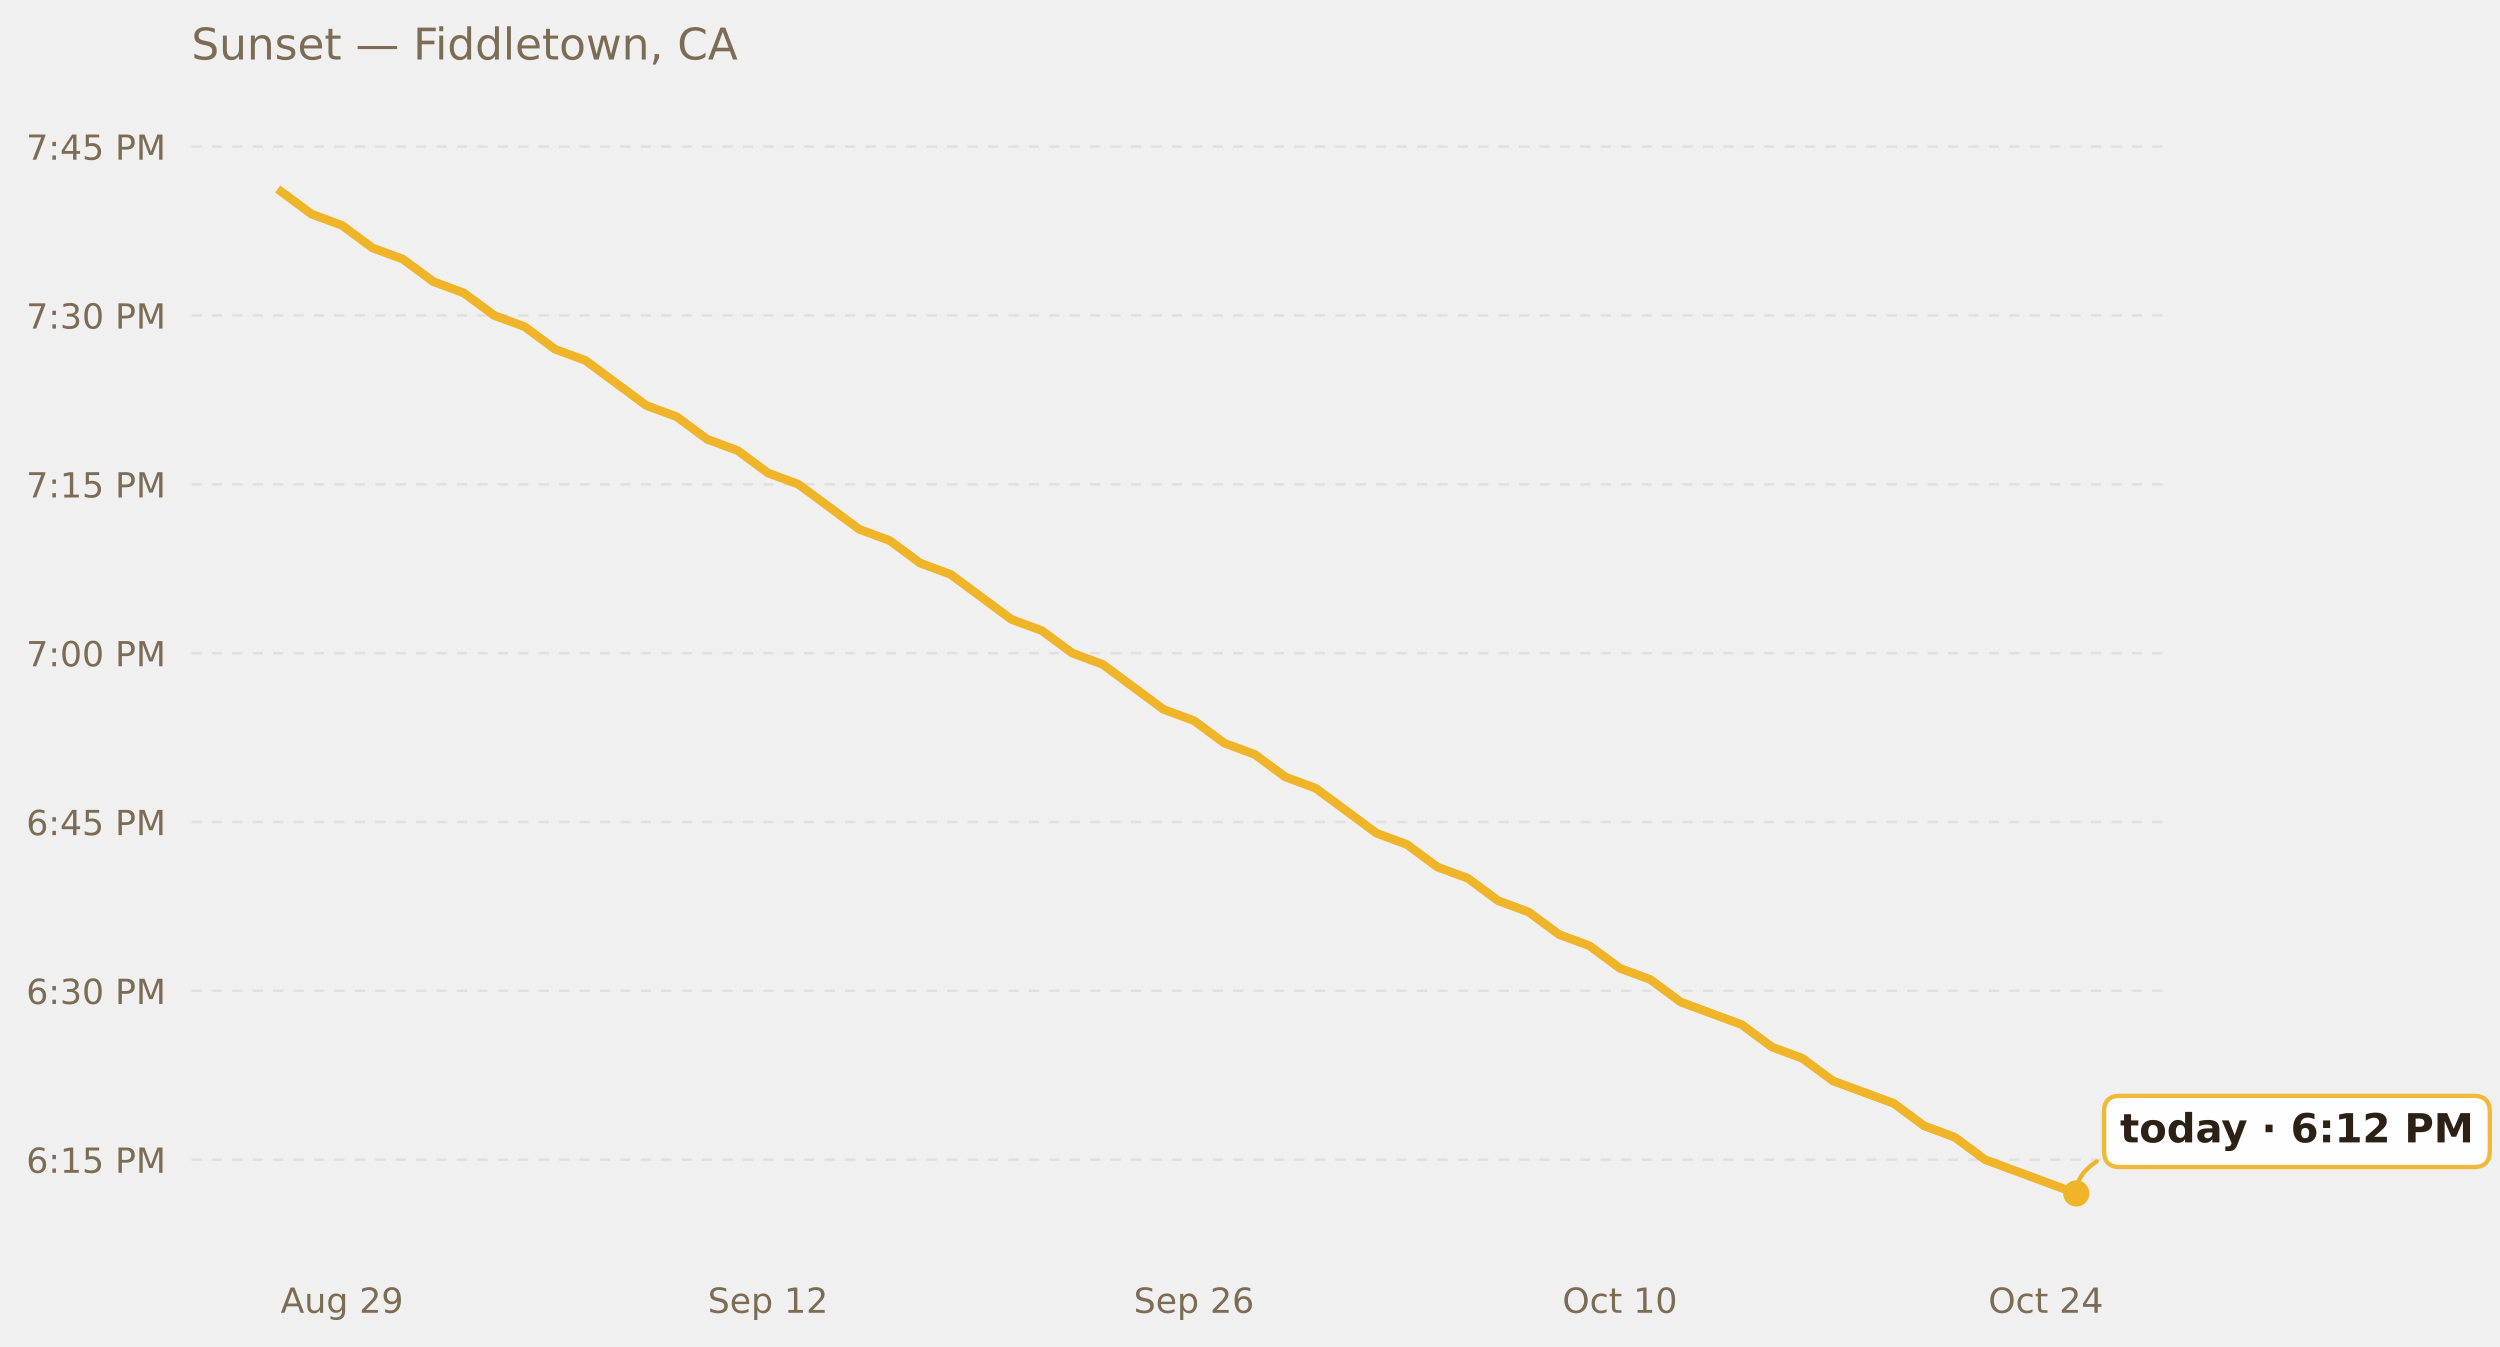
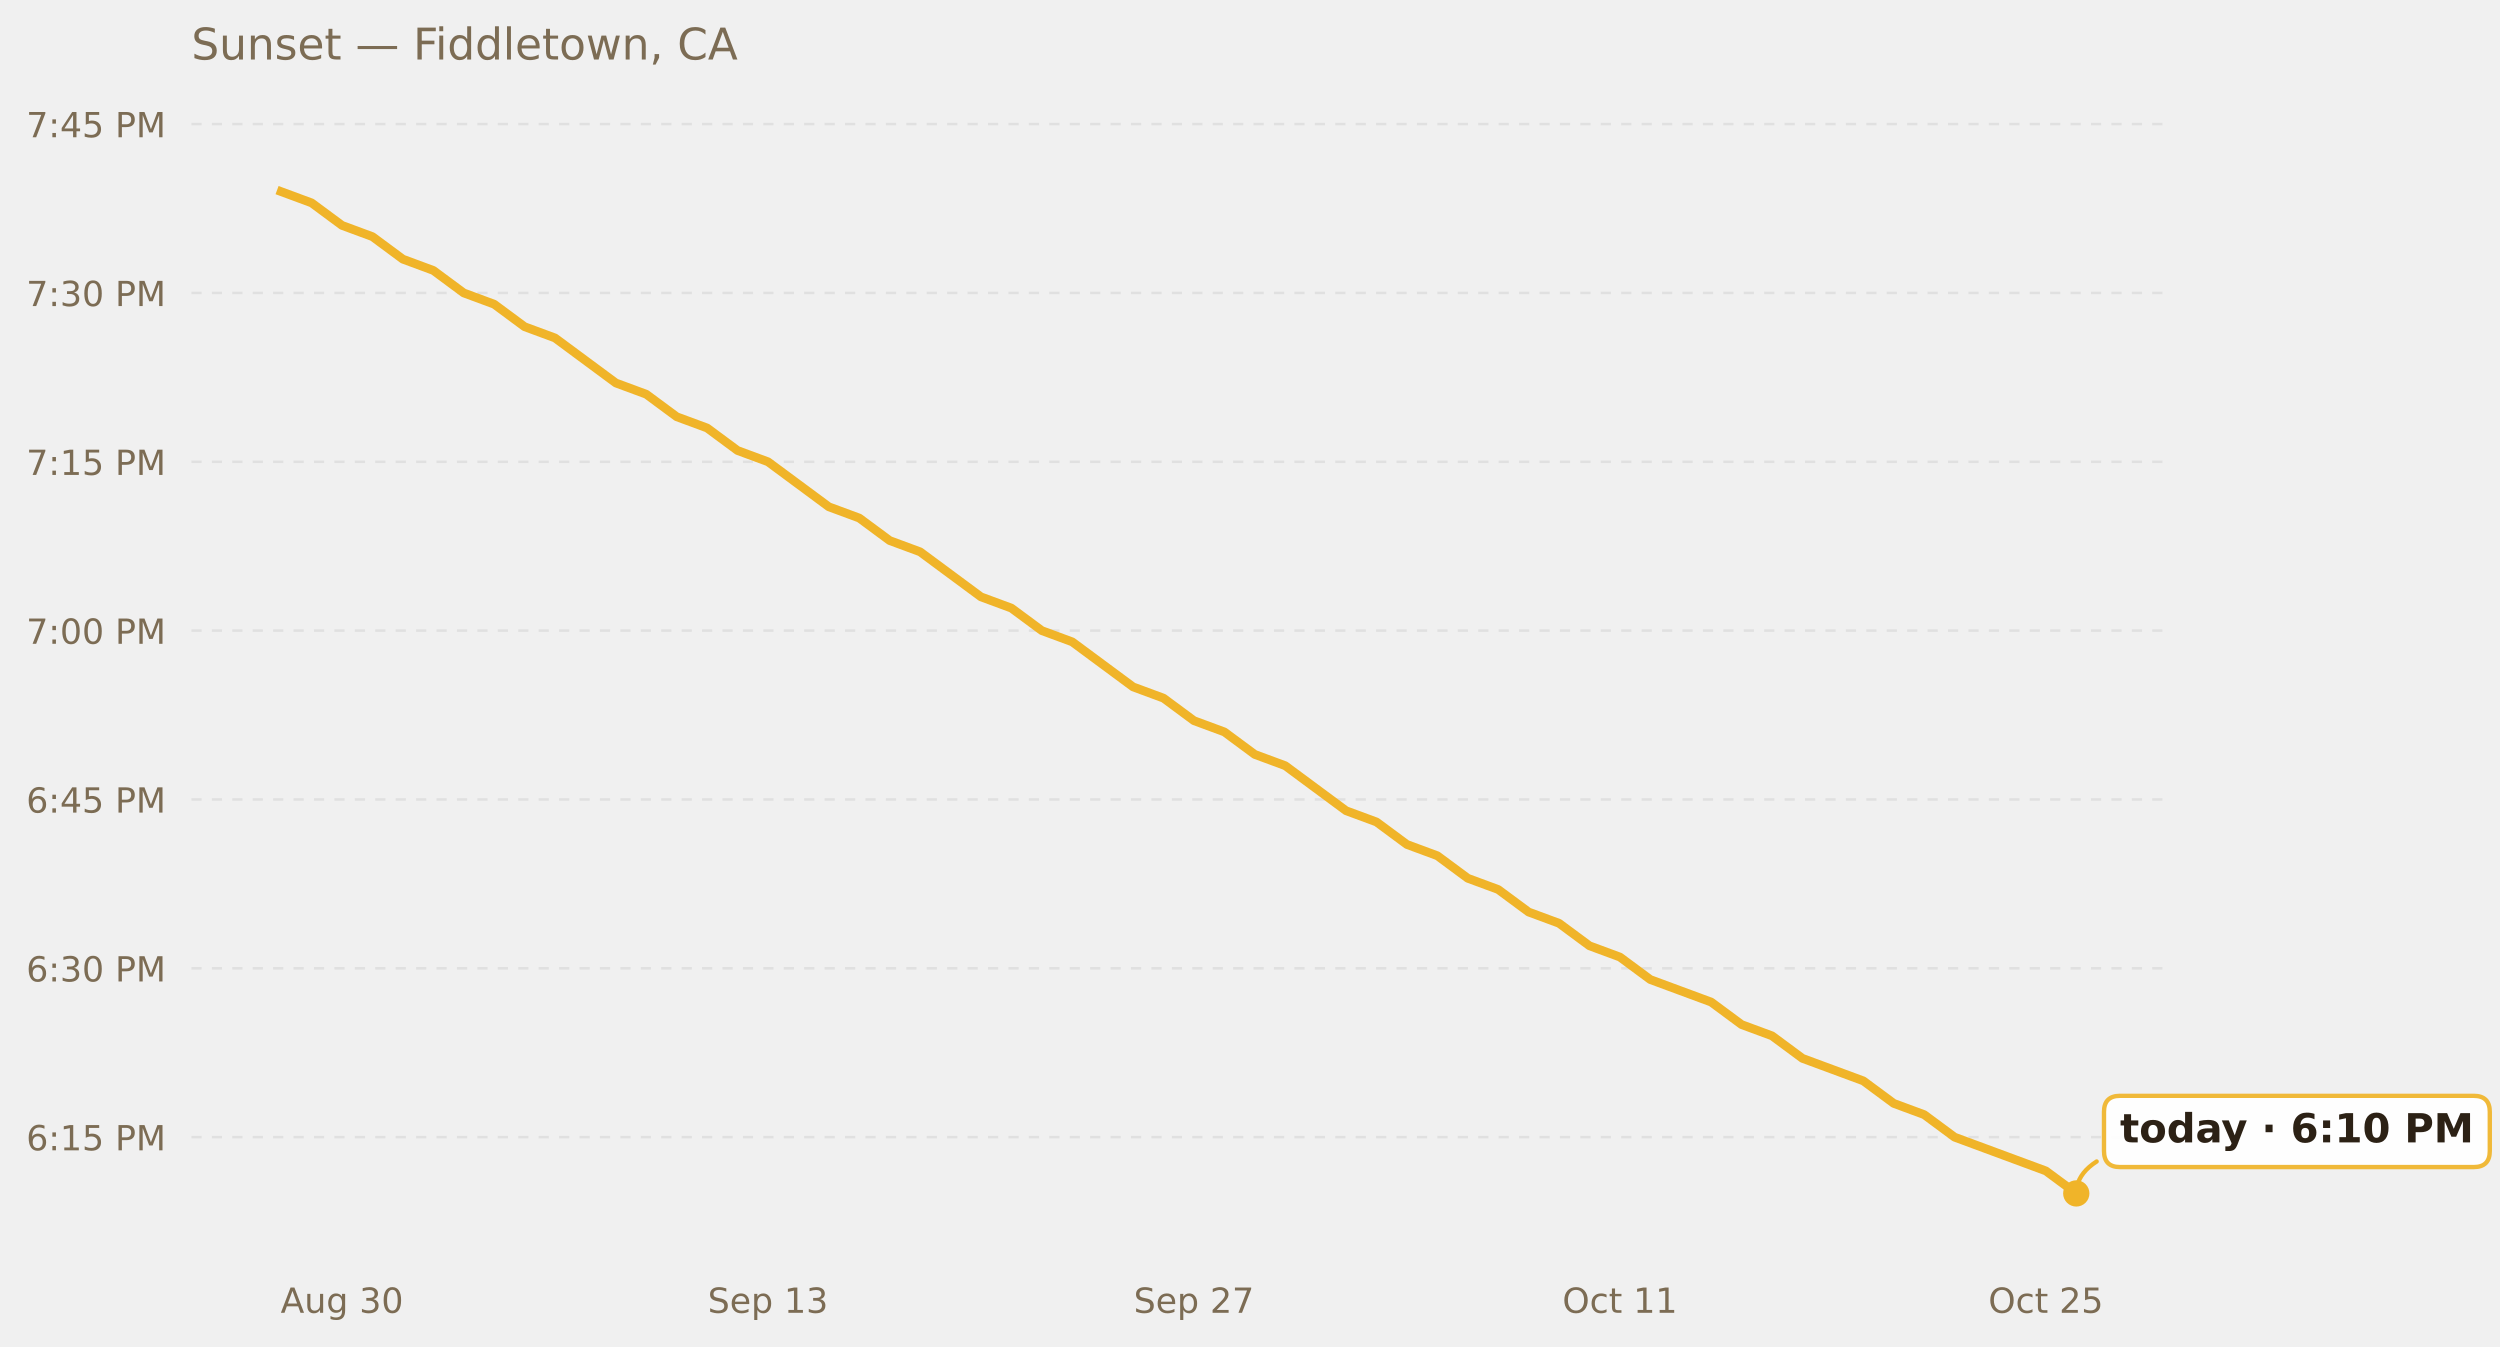
<svg xmlns="http://www.w3.org/2000/svg" xmlns:xlink="http://www.w3.org/1999/xlink" width="685.423pt" height="369.112pt" viewBox="0 0 685.423 369.112" version="1.1">
  <defs>
    <style type="text/css">*{stroke-linejoin: round; stroke-linecap: butt}</style>
  </defs>
  <g id="figure_1">
    <g id="patch_1">
      <path d="M 0 369.112  L 685.423 369.112  L 685.423 0  L 0 0  L 0 369.112  z " style="fill: none; opacity: 0" />
    </g>
    <g id="axes_1">
      <g id="patch_2">
        <path d="M 52.478 345.718  L 593.858 345.718  L 593.858 30.318  L 52.478 30.318  L 52.478 345.718  z " style="fill: none" />
      </g>
      <g id="matplotlib.axis_1">
        <g id="xtick_1">
          <g id="text_1">
            <g style="fill: #7c6c54" transform="translate(76.9402 359.9366) scale(0.095 -0.095)">
              <defs>
                <path id="DejaVuSans-41" d="M 2188 4044  L 1331 1722  L 3047 1722  L 2188 4044  z M 1831 4666  L 2547 4666  L 4325 0  L 3669 0  L 3244 1197  L 1141 1197  L 716 0  L 50 0  L 1831 4666  z " transform="scale(0.015625)" />
                <path id="DejaVuSans-75" d="M 544 1381  L 544 3500  L 1119 3500  L 1119 1403  Q 1119 906 1312 657  Q 1506 409 1894 409  Q 2359 409 2629 706  Q 2900 1003 2900 1516  L 2900 3500  L 3475 3500  L 3475 0  L 2900 0  L 2900 538  Q 2691 219 2414 64  Q 2138 -91 1772 -91  Q 1169 -91 856 284  Q 544 659 544 1381  z M 1991 3584  L 1991 3584  z " transform="scale(0.015625)" />
                <path id="DejaVuSans-67" d="M 2906 1791  Q 2906 2416 2648 2759  Q 2391 3103 1925 3103  Q 1463 3103 1205 2759  Q 947 2416 947 1791  Q 947 1169 1205 825  Q 1463 481 1925 481  Q 2391 481 2648 825  Q 2906 1169 2906 1791  z M 3481 434  Q 3481 -459 3084 -895  Q 2688 -1331 1869 -1331  Q 1566 -1331 1297 -1286  Q 1028 -1241 775 -1147  L 775 -588  Q 1028 -725 1275 -790  Q 1522 -856 1778 -856  Q 2344 -856 2625 -561  Q 2906 -266 2906 331  L 2906 616  Q 2728 306 2450 153  Q 2172 0 1784 0  Q 1141 0 747 490  Q 353 981 353 1791  Q 353 2603 747 3093  Q 1141 3584 1784 3584  Q 2172 3584 2450 3431  Q 2728 3278 2906 2969  L 2906 3500  L 3481 3500  L 3481 434  z " transform="scale(0.015625)" />
                <path id="DejaVuSans-20" transform="scale(0.015625)" />
-                 <path id="DejaVuSans-32" d="M 1228 531  L 3431 531  L 3431 0  L 469 0  L 469 531  Q 828 903 1448 1529  Q 2069 2156 2228 2338  Q 2531 2678 2651 2914  Q 2772 3150 2772 3378  Q 2772 3750 2511 3984  Q 2250 4219 1831 4219  Q 1534 4219 1204 4116  Q 875 4013 500 3803  L 500 4441  Q 881 4594 1212 4672  Q 1544 4750 1819 4750  Q 2544 4750 2975 4387  Q 3406 4025 3406 3419  Q 3406 3131 3298 2873  Q 3191 2616 2906 2266  Q 2828 2175 2409 1742  Q 1991 1309 1228 531  z " transform="scale(0.015625)" />
-                 <path id="DejaVuSans-39" d="M 703 97  L 703 672  Q 941 559 1184 500  Q 1428 441 1663 441  Q 2288 441 2617 861  Q 2947 1281 2994 2138  Q 2813 1869 2534 1725  Q 2256 1581 1919 1581  Q 1219 1581 811 2004  Q 403 2428 403 3163  Q 403 3881 828 4315  Q 1253 4750 1959 4750  Q 2769 4750 3195 4129  Q 3622 3509 3622 2328  Q 3622 1225 3098 567  Q 2575 -91 1691 -91  Q 1453 -91 1209 -44  Q 966 3 703 97  z M 1959 2075  Q 2384 2075 2632 2365  Q 2881 2656 2881 3163  Q 2881 3666 2632 3958  Q 2384 4250 1959 4250  Q 1534 4250 1286 3958  Q 1038 3666 1038 3163  Q 1038 2656 1286 2365  Q 1534 2075 1959 2075  z " transform="scale(0.015625)" />
+                 <path id="DejaVuSans-33" d="M 2597 2516  Q 3050 2419 3304 2112  Q 3559 1806 3559 1356  Q 3559 666 3084 287  Q 2609 -91 1734 -91  Q 1441 -91 1130 -33  Q 819 25 488 141  L 488 750  Q 750 597 1062 519  Q 1375 441 1716 441  Q 2309 441 2620 675  Q 2931 909 2931 1356  Q 2931 1769 2642 2001  Q 2353 2234 1838 2234  L 1294 2234  L 1294 2753  L 1863 2753  Q 2328 2753 2575 2939  Q 2822 3125 2822 3475  Q 2822 3834 2567 4026  Q 2313 4219 1838 4219  Q 1578 4219 1281 4162  Q 984 4106 628 3988  L 628 4550  Q 988 4650 1302 4700  Q 1616 4750 1894 4750  Q 2613 4750 3031 4423  Q 3450 4097 3450 3541  Q 3450 3153 3228 2886  Q 3006 2619 2597 2516  z " transform="scale(0.015625)" />
+                 <path id="DejaVuSans-30" d="M 2034 4250  Q 1547 4250 1301 3770  Q 1056 3291 1056 2328  Q 1056 1369 1301 889  Q 1547 409 2034 409  Q 2525 409 2770 889  Q 3016 1369 3016 2328  Q 3016 3291 2770 3770  Q 2525 4250 2034 4250  z M 2034 4750  Q 2819 4750 3233 4129  Q 3647 3509 3647 2328  Q 3647 1150 3233 529  Q 2819 -91 2034 -91  Q 1250 -91 836 529  Q 422 1150 422 2328  Q 422 3509 836 4129  Q 1250 4750 2034 4750  z " transform="scale(0.015625)" />
              </defs>
              <use xlink:href="#DejaVuSans-41" />
              <use xlink:href="#DejaVuSans-75" x="68.408" />
              <use xlink:href="#DejaVuSans-67" x="131.787" />
              <use xlink:href="#DejaVuSans-20" x="195.264" />
-               <use xlink:href="#DejaVuSans-32" x="227.051" />
-               <use xlink:href="#DejaVuSans-39" x="290.674" />
+               <use xlink:href="#DejaVuSans-33" x="227.051" />
+               <use xlink:href="#DejaVuSans-30" x="290.674" />
            </g>
          </g>
        </g>
        <g id="xtick_2">
          <g id="text_2">
            <g style="fill: #7c6c54" transform="translate(194.0462 359.9366) scale(0.095 -0.095)">
              <defs>
                <path id="DejaVuSans-53" d="M 3425 4513  L 3425 3897  Q 3066 4069 2747 4153  Q 2428 4238 2131 4238  Q 1616 4238 1336 4038  Q 1056 3838 1056 3469  Q 1056 3159 1242 3001  Q 1428 2844 1947 2747  L 2328 2669  Q 3034 2534 3370 2195  Q 3706 1856 3706 1288  Q 3706 609 3251 259  Q 2797 -91 1919 -91  Q 1588 -91 1214 -16  Q 841 59 441 206  L 441 856  Q 825 641 1194 531  Q 1563 422 1919 422  Q 2459 422 2753 634  Q 3047 847 3047 1241  Q 3047 1584 2836 1778  Q 2625 1972 2144 2069  L 1759 2144  Q 1053 2284 737 2584  Q 422 2884 422 3419  Q 422 4038 858 4394  Q 1294 4750 2059 4750  Q 2388 4750 2728 4690  Q 3069 4631 3425 4513  z " transform="scale(0.015625)" />
                <path id="DejaVuSans-65" d="M 3597 1894  L 3597 1613  L 953 1613  Q 991 1019 1311 708  Q 1631 397 2203 397  Q 2534 397 2845 478  Q 3156 559 3463 722  L 3463 178  Q 3153 47 2828 -22  Q 2503 -91 2169 -91  Q 1331 -91 842 396  Q 353 884 353 1716  Q 353 2575 817 3079  Q 1281 3584 2069 3584  Q 2775 3584 3186 3129  Q 3597 2675 3597 1894  z M 3022 2063  Q 3016 2534 2758 2815  Q 2500 3097 2075 3097  Q 1594 3097 1305 2825  Q 1016 2553 972 2059  L 3022 2063  z " transform="scale(0.015625)" />
                <path id="DejaVuSans-70" d="M 1159 525  L 1159 -1331  L 581 -1331  L 581 3500  L 1159 3500  L 1159 2969  Q 1341 3281 1617 3432  Q 1894 3584 2278 3584  Q 2916 3584 3314 3078  Q 3713 2572 3713 1747  Q 3713 922 3314 415  Q 2916 -91 2278 -91  Q 1894 -91 1617 61  Q 1341 213 1159 525  z M 3116 1747  Q 3116 2381 2855 2742  Q 2594 3103 2138 3103  Q 1681 3103 1420 2742  Q 1159 2381 1159 1747  Q 1159 1113 1420 752  Q 1681 391 2138 391  Q 2594 391 2855 752  Q 3116 1113 3116 1747  z " transform="scale(0.015625)" />
                <path id="DejaVuSans-31" d="M 794 531  L 1825 531  L 1825 4091  L 703 3866  L 703 4441  L 1819 4666  L 2450 4666  L 2450 531  L 3481 531  L 3481 0  L 794 0  L 794 531  z " transform="scale(0.015625)" />
              </defs>
              <use xlink:href="#DejaVuSans-53" />
              <use xlink:href="#DejaVuSans-65" x="63.477" />
              <use xlink:href="#DejaVuSans-70" x="125" />
              <use xlink:href="#DejaVuSans-20" x="188.477" />
              <use xlink:href="#DejaVuSans-31" x="220.264" />
-               <use xlink:href="#DejaVuSans-32" x="283.887" />
+               <use xlink:href="#DejaVuSans-33" x="283.887" />
            </g>
          </g>
        </g>
        <g id="xtick_3">
          <g id="text_3">
            <g style="fill: #7c6c54" transform="translate(310.8309 359.9366) scale(0.095 -0.095)">
              <defs>
-                 <path id="DejaVuSans-36" d="M 2113 2584  Q 1688 2584 1439 2293  Q 1191 2003 1191 1497  Q 1191 994 1439 701  Q 1688 409 2113 409  Q 2538 409 2786 701  Q 3034 994 3034 1497  Q 3034 2003 2786 2293  Q 2538 2584 2113 2584  z M 3366 4563  L 3366 3988  Q 3128 4100 2886 4159  Q 2644 4219 2406 4219  Q 1781 4219 1451 3797  Q 1122 3375 1075 2522  Q 1259 2794 1537 2939  Q 1816 3084 2150 3084  Q 2853 3084 3261 2657  Q 3669 2231 3669 1497  Q 3669 778 3244 343  Q 2819 -91 2113 -91  Q 1303 -91 875 529  Q 447 1150 447 2328  Q 447 3434 972 4092  Q 1497 4750 2381 4750  Q 2619 4750 2861 4703  Q 3103 4656 3366 4563  z " transform="scale(0.015625)" />
+                 <path id="DejaVuSans-32" d="M 1228 531  L 3431 531  L 3431 0  L 469 0  L 469 531  Q 828 903 1448 1529  Q 2069 2156 2228 2338  Q 2531 2678 2651 2914  Q 2772 3150 2772 3378  Q 2772 3750 2511 3984  Q 2250 4219 1831 4219  Q 1534 4219 1204 4116  Q 875 4013 500 3803  L 500 4441  Q 881 4594 1212 4672  Q 1544 4750 1819 4750  Q 2544 4750 2975 4387  Q 3406 4025 3406 3419  Q 3406 3131 3298 2873  Q 3191 2616 2906 2266  Q 2828 2175 2409 1742  Q 1991 1309 1228 531  z " transform="scale(0.015625)" />
+                 <path id="DejaVuSans-37" d="M 525 4666  L 3525 4666  L 3525 4397  L 1831 0  L 1172 0  L 2766 4134  L 525 4134  L 525 4666  z " transform="scale(0.015625)" />
              </defs>
              <use xlink:href="#DejaVuSans-53" />
              <use xlink:href="#DejaVuSans-65" x="63.477" />
              <use xlink:href="#DejaVuSans-70" x="125" />
              <use xlink:href="#DejaVuSans-20" x="188.477" />
              <use xlink:href="#DejaVuSans-32" x="220.264" />
-               <use xlink:href="#DejaVuSans-36" x="283.887" />
+               <use xlink:href="#DejaVuSans-37" x="283.887" />
            </g>
          </g>
        </g>
        <g id="xtick_4">
          <g id="text_4">
            <g style="fill: #7c6c54" transform="translate(428.3563 359.9366) scale(0.095 -0.095)">
              <defs>
                <path id="DejaVuSans-4f" d="M 2522 4238  Q 1834 4238 1429 3725  Q 1025 3213 1025 2328  Q 1025 1447 1429 934  Q 1834 422 2522 422  Q 3209 422 3611 934  Q 4013 1447 4013 2328  Q 4013 3213 3611 3725  Q 3209 4238 2522 4238  z M 2522 4750  Q 3503 4750 4090 4092  Q 4678 3434 4678 2328  Q 4678 1225 4090 567  Q 3503 -91 2522 -91  Q 1538 -91 948 565  Q 359 1222 359 2328  Q 359 3434 948 4092  Q 1538 4750 2522 4750  z " transform="scale(0.015625)" />
                <path id="DejaVuSans-63" d="M 3122 3366  L 3122 2828  Q 2878 2963 2633 3030  Q 2388 3097 2138 3097  Q 1578 3097 1268 2742  Q 959 2388 959 1747  Q 959 1106 1268 751  Q 1578 397 2138 397  Q 2388 397 2633 464  Q 2878 531 3122 666  L 3122 134  Q 2881 22 2623 -34  Q 2366 -91 2075 -91  Q 1284 -91 818 406  Q 353 903 353 1747  Q 353 2603 823 3093  Q 1294 3584 2113 3584  Q 2378 3584 2631 3529  Q 2884 3475 3122 3366  z " transform="scale(0.015625)" />
                <path id="DejaVuSans-74" d="M 1172 4494  L 1172 3500  L 2356 3500  L 2356 3053  L 1172 3053  L 1172 1153  Q 1172 725 1289 603  Q 1406 481 1766 481  L 2356 481  L 2356 0  L 1766 0  Q 1100 0 847 248  Q 594 497 594 1153  L 594 3053  L 172 3053  L 172 3500  L 594 3500  L 594 4494  L 1172 4494  z " transform="scale(0.015625)" />
-                 <path id="DejaVuSans-30" d="M 2034 4250  Q 1547 4250 1301 3770  Q 1056 3291 1056 2328  Q 1056 1369 1301 889  Q 1547 409 2034 409  Q 2525 409 2770 889  Q 3016 1369 3016 2328  Q 3016 3291 2770 3770  Q 2525 4250 2034 4250  z M 2034 4750  Q 2819 4750 3233 4129  Q 3647 3509 3647 2328  Q 3647 1150 3233 529  Q 2819 -91 2034 -91  Q 1250 -91 836 529  Q 422 1150 422 2328  Q 422 3509 836 4129  Q 1250 4750 2034 4750  z " transform="scale(0.015625)" />
              </defs>
              <use xlink:href="#DejaVuSans-4f" />
              <use xlink:href="#DejaVuSans-63" x="78.711" />
              <use xlink:href="#DejaVuSans-74" x="133.691" />
              <use xlink:href="#DejaVuSans-20" x="172.9" />
              <use xlink:href="#DejaVuSans-31" x="204.688" />
-               <use xlink:href="#DejaVuSans-30" x="268.311" />
+               <use xlink:href="#DejaVuSans-31" x="268.311" />
            </g>
          </g>
        </g>
        <g id="xtick_5">
          <g id="text_5">
            <g style="fill: #7c6c54" transform="translate(545.1409 359.9366) scale(0.095 -0.095)">
              <defs>
-                 <path id="DejaVuSans-34" d="M 2419 4116  L 825 1625  L 2419 1625  L 2419 4116  z M 2253 4666  L 3047 4666  L 3047 1625  L 3713 1625  L 3713 1100  L 3047 1100  L 3047 0  L 2419 0  L 2419 1100  L 313 1100  L 313 1709  L 2253 4666  z " transform="scale(0.015625)" />
+                 <path id="DejaVuSans-35" d="M 691 4666  L 3169 4666  L 3169 4134  L 1269 4134  L 1269 2991  Q 1406 3038 1543 3061  Q 1681 3084 1819 3084  Q 2600 3084 3056 2656  Q 3513 2228 3513 1497  Q 3513 744 3044 326  Q 2575 -91 1722 -91  Q 1428 -91 1123 -41  Q 819 9 494 109  L 494 744  Q 775 591 1075 516  Q 1375 441 1709 441  Q 2250 441 2565 725  Q 2881 1009 2881 1497  Q 2881 1984 2565 2268  Q 2250 2553 1709 2553  Q 1456 2553 1204 2497  Q 953 2441 691 2322  L 691 4666  z " transform="scale(0.015625)" />
              </defs>
              <use xlink:href="#DejaVuSans-4f" />
              <use xlink:href="#DejaVuSans-63" x="78.711" />
              <use xlink:href="#DejaVuSans-74" x="133.691" />
              <use xlink:href="#DejaVuSans-20" x="172.9" />
              <use xlink:href="#DejaVuSans-32" x="204.688" />
-               <use xlink:href="#DejaVuSans-34" x="268.311" />
+               <use xlink:href="#DejaVuSans-35" x="268.311" />
            </g>
          </g>
        </g>
      </g>
      <g id="matplotlib.axis_2">
        <g id="ytick_1">
          <g id="line2d_1">
-             <path d="M 52.478 317.943  L 593.858 317.943  " clip-path="url(#p924f59ee3b)" style="fill: none; stroke-dasharray: 2.8,2.8; stroke-dashoffset: 0; stroke: #e0e0e0; stroke-width: 0.7" />
+             <path d="M 52.478 311.771  L 593.858 311.771  " clip-path="url(#p4766586ab0)" style="fill: none; stroke-dasharray: 2.8,2.8; stroke-dashoffset: 0; stroke: #e0e0e0; stroke-width: 0.7" />
          </g>
          <g id="text_6">
-             <g style="fill: #7c6c54" transform="translate(7.2 321.5524) scale(0.095 -0.095)">
-               <defs>
+             <g style="fill: #7c6c54" transform="translate(7.2 315.3802) scale(0.095 -0.095)">
+               <defs>
+                 <path id="DejaVuSans-36" d="M 2113 2584  Q 1688 2584 1439 2293  Q 1191 2003 1191 1497  Q 1191 994 1439 701  Q 1688 409 2113 409  Q 2538 409 2786 701  Q 3034 994 3034 1497  Q 3034 2003 2786 2293  Q 2538 2584 2113 2584  z M 3366 4563  L 3366 3988  Q 3128 4100 2886 4159  Q 2644 4219 2406 4219  Q 1781 4219 1451 3797  Q 1122 3375 1075 2522  Q 1259 2794 1537 2939  Q 1816 3084 2150 3084  Q 2853 3084 3261 2657  Q 3669 2231 3669 1497  Q 3669 778 3244 343  Q 2819 -91 2113 -91  Q 1303 -91 875 529  Q 447 1150 447 2328  Q 447 3434 972 4092  Q 1497 4750 2381 4750  Q 2619 4750 2861 4703  Q 3103 4656 3366 4563  z " transform="scale(0.015625)" />
                <path id="DejaVuSans-3a" d="M 750 794  L 1409 794  L 1409 0  L 750 0  L 750 794  z M 750 3309  L 1409 3309  L 1409 2516  L 750 2516  L 750 3309  z " transform="scale(0.015625)" />
-                 <path id="DejaVuSans-35" d="M 691 4666  L 3169 4666  L 3169 4134  L 1269 4134  L 1269 2991  Q 1406 3038 1543 3061  Q 1681 3084 1819 3084  Q 2600 3084 3056 2656  Q 3513 2228 3513 1497  Q 3513 744 3044 326  Q 2575 -91 1722 -91  Q 1428 -91 1123 -41  Q 819 9 494 109  L 494 744  Q 775 591 1075 516  Q 1375 441 1709 441  Q 2250 441 2565 725  Q 2881 1009 2881 1497  Q 2881 1984 2565 2268  Q 2250 2553 1709 2553  Q 1456 2553 1204 2497  Q 953 2441 691 2322  L 691 4666  z " transform="scale(0.015625)" />
                <path id="DejaVuSans-50" d="M 1259 4147  L 1259 2394  L 2053 2394  Q 2494 2394 2734 2622  Q 2975 2850 2975 3272  Q 2975 3691 2734 3919  Q 2494 4147 2053 4147  L 1259 4147  z M 628 4666  L 2053 4666  Q 2838 4666 3239 4311  Q 3641 3956 3641 3272  Q 3641 2581 3239 2228  Q 2838 1875 2053 1875  L 1259 1875  L 1259 0  L 628 0  L 628 4666  z " transform="scale(0.015625)" />
                <path id="DejaVuSans-4d" d="M 628 4666  L 1569 4666  L 2759 1491  L 3956 4666  L 4897 4666  L 4897 0  L 4281 0  L 4281 4097  L 3078 897  L 2444 897  L 1241 4097  L 1241 0  L 628 0  L 628 4666  z " transform="scale(0.015625)" />
              </defs>
              <use xlink:href="#DejaVuSans-36" />
              <use xlink:href="#DejaVuSans-3a" x="63.623" />
              <use xlink:href="#DejaVuSans-31" x="97.314" />
              <use xlink:href="#DejaVuSans-35" x="160.938" />
              <use xlink:href="#DejaVuSans-20" x="224.561" />
              <use xlink:href="#DejaVuSans-50" x="256.348" />
              <use xlink:href="#DejaVuSans-4d" x="316.65" />
            </g>
          </g>
        </g>
        <g id="ytick_2">
          <g id="line2d_2">
-             <path d="M 52.478 271.652  L 593.858 271.652  " clip-path="url(#p924f59ee3b)" style="fill: none; stroke-dasharray: 2.8,2.8; stroke-dashoffset: 0; stroke: #e0e0e0; stroke-width: 0.7" />
+             <path d="M 52.478 265.479  L 593.858 265.479  " clip-path="url(#p4766586ab0)" style="fill: none; stroke-dasharray: 2.8,2.8; stroke-dashoffset: 0; stroke: #e0e0e0; stroke-width: 0.7" />
          </g>
          <g id="text_7">
-             <g style="fill: #7c6c54" transform="translate(7.2 275.2608) scale(0.095 -0.095)">
-               <defs>
-                 <path id="DejaVuSans-33" d="M 2597 2516  Q 3050 2419 3304 2112  Q 3559 1806 3559 1356  Q 3559 666 3084 287  Q 2609 -91 1734 -91  Q 1441 -91 1130 -33  Q 819 25 488 141  L 488 750  Q 750 597 1062 519  Q 1375 441 1716 441  Q 2309 441 2620 675  Q 2931 909 2931 1356  Q 2931 1769 2642 2001  Q 2353 2234 1838 2234  L 1294 2234  L 1294 2753  L 1863 2753  Q 2328 2753 2575 2939  Q 2822 3125 2822 3475  Q 2822 3834 2567 4026  Q 2313 4219 1838 4219  Q 1578 4219 1281 4162  Q 984 4106 628 3988  L 628 4550  Q 988 4650 1302 4700  Q 1616 4750 1894 4750  Q 2613 4750 3031 4423  Q 3450 4097 3450 3541  Q 3450 3153 3228 2886  Q 3006 2619 2597 2516  z " transform="scale(0.015625)" />
-               </defs>
+             <g style="fill: #7c6c54" transform="translate(7.2 269.0886) scale(0.095 -0.095)">
              <use xlink:href="#DejaVuSans-36" />
              <use xlink:href="#DejaVuSans-3a" x="63.623" />
              <use xlink:href="#DejaVuSans-33" x="97.314" />
              <use xlink:href="#DejaVuSans-30" x="160.938" />
              <use xlink:href="#DejaVuSans-20" x="224.561" />
              <use xlink:href="#DejaVuSans-50" x="256.348" />
              <use xlink:href="#DejaVuSans-4d" x="316.65" />
            </g>
          </g>
        </g>
        <g id="ytick_3">
          <g id="line2d_3">
-             <path d="M 52.478 225.36  L 593.858 225.36  " clip-path="url(#p924f59ee3b)" style="fill: none; stroke-dasharray: 2.8,2.8; stroke-dashoffset: 0; stroke: #e0e0e0; stroke-width: 0.7" />
+             <path d="M 52.478 219.188  L 593.858 219.188  " clip-path="url(#p4766586ab0)" style="fill: none; stroke-dasharray: 2.8,2.8; stroke-dashoffset: 0; stroke: #e0e0e0; stroke-width: 0.7" />
          </g>
          <g id="text_8">
-             <g style="fill: #7c6c54" transform="translate(7.2 228.9693) scale(0.095 -0.095)">
+             <g style="fill: #7c6c54" transform="translate(7.2 222.7971) scale(0.095 -0.095)">
+               <defs>
+                 <path id="DejaVuSans-34" d="M 2419 4116  L 825 1625  L 2419 1625  L 2419 4116  z M 2253 4666  L 3047 4666  L 3047 1625  L 3713 1625  L 3713 1100  L 3047 1100  L 3047 0  L 2419 0  L 2419 1100  L 313 1100  L 313 1709  L 2253 4666  z " transform="scale(0.015625)" />
+               </defs>
              <use xlink:href="#DejaVuSans-36" />
              <use xlink:href="#DejaVuSans-3a" x="63.623" />
              <use xlink:href="#DejaVuSans-34" x="97.314" />
              <use xlink:href="#DejaVuSans-35" x="160.938" />
              <use xlink:href="#DejaVuSans-20" x="224.561" />
              <use xlink:href="#DejaVuSans-50" x="256.348" />
              <use xlink:href="#DejaVuSans-4d" x="316.65" />
            </g>
          </g>
        </g>
        <g id="ytick_4">
          <g id="line2d_4">
-             <path d="M 52.478 179.068  L 593.858 179.068  " clip-path="url(#p924f59ee3b)" style="fill: none; stroke-dasharray: 2.8,2.8; stroke-dashoffset: 0; stroke: #e0e0e0; stroke-width: 0.7" />
+             <path d="M 52.478 172.896  L 593.858 172.896  " clip-path="url(#p4766586ab0)" style="fill: none; stroke-dasharray: 2.8,2.8; stroke-dashoffset: 0; stroke: #e0e0e0; stroke-width: 0.7" />
          </g>
          <g id="text_9">
-             <g style="fill: #7c6c54" transform="translate(7.2 182.6777) scale(0.095 -0.095)">
-               <defs>
-                 <path id="DejaVuSans-37" d="M 525 4666  L 3525 4666  L 3525 4397  L 1831 0  L 1172 0  L 2766 4134  L 525 4134  L 525 4666  z " transform="scale(0.015625)" />
-               </defs>
+             <g style="fill: #7c6c54" transform="translate(7.2 176.5055) scale(0.095 -0.095)">
              <use xlink:href="#DejaVuSans-37" />
              <use xlink:href="#DejaVuSans-3a" x="63.623" />
              <use xlink:href="#DejaVuSans-30" x="97.314" />
              <use xlink:href="#DejaVuSans-30" x="160.938" />
              <use xlink:href="#DejaVuSans-20" x="224.561" />
              <use xlink:href="#DejaVuSans-50" x="256.348" />
              <use xlink:href="#DejaVuSans-4d" x="316.65" />
            </g>
          </g>
        </g>
        <g id="ytick_5">
          <g id="line2d_5">
-             <path d="M 52.478 132.777  L 593.858 132.777  " clip-path="url(#p924f59ee3b)" style="fill: none; stroke-dasharray: 2.8,2.8; stroke-dashoffset: 0; stroke: #e0e0e0; stroke-width: 0.7" />
+             <path d="M 52.478 126.605  L 593.858 126.605  " clip-path="url(#p4766586ab0)" style="fill: none; stroke-dasharray: 2.8,2.8; stroke-dashoffset: 0; stroke: #e0e0e0; stroke-width: 0.7" />
          </g>
          <g id="text_10">
-             <g style="fill: #7c6c54" transform="translate(7.2 136.3861) scale(0.095 -0.095)">
+             <g style="fill: #7c6c54" transform="translate(7.2 130.2139) scale(0.095 -0.095)">
              <use xlink:href="#DejaVuSans-37" />
              <use xlink:href="#DejaVuSans-3a" x="63.623" />
              <use xlink:href="#DejaVuSans-31" x="97.314" />
              <use xlink:href="#DejaVuSans-35" x="160.938" />
              <use xlink:href="#DejaVuSans-20" x="224.561" />
              <use xlink:href="#DejaVuSans-50" x="256.348" />
              <use xlink:href="#DejaVuSans-4d" x="316.65" />
            </g>
          </g>
        </g>
        <g id="ytick_6">
          <g id="line2d_6">
-             <path d="M 52.478 86.485  L 593.858 86.485  " clip-path="url(#p924f59ee3b)" style="fill: none; stroke-dasharray: 2.8,2.8; stroke-dashoffset: 0; stroke: #e0e0e0; stroke-width: 0.7" />
+             <path d="M 52.478 80.313  L 593.858 80.313  " clip-path="url(#p4766586ab0)" style="fill: none; stroke-dasharray: 2.8,2.8; stroke-dashoffset: 0; stroke: #e0e0e0; stroke-width: 0.7" />
          </g>
          <g id="text_11">
-             <g style="fill: #7c6c54" transform="translate(7.2 90.09451) scale(0.095 -0.095)">
+             <g style="fill: #7c6c54" transform="translate(7.2 83.9223) scale(0.095 -0.095)">
              <use xlink:href="#DejaVuSans-37" />
              <use xlink:href="#DejaVuSans-3a" x="63.623" />
              <use xlink:href="#DejaVuSans-33" x="97.314" />
              <use xlink:href="#DejaVuSans-30" x="160.938" />
              <use xlink:href="#DejaVuSans-20" x="224.561" />
              <use xlink:href="#DejaVuSans-50" x="256.348" />
              <use xlink:href="#DejaVuSans-4d" x="316.65" />
            </g>
          </g>
        </g>
        <g id="ytick_7">
          <g id="line2d_7">
-             <path d="M 52.478 40.194  L 593.858 40.194  " clip-path="url(#p924f59ee3b)" style="fill: none; stroke-dasharray: 2.8,2.8; stroke-dashoffset: 0; stroke: #e0e0e0; stroke-width: 0.7" />
+             <path d="M 52.478 34.021  L 593.858 34.021  " clip-path="url(#p4766586ab0)" style="fill: none; stroke-dasharray: 2.8,2.8; stroke-dashoffset: 0; stroke: #e0e0e0; stroke-width: 0.7" />
          </g>
          <g id="text_12">
-             <g style="fill: #7c6c54" transform="translate(7.2 43.80292) scale(0.095 -0.095)">
+             <g style="fill: #7c6c54" transform="translate(7.2 37.63071) scale(0.095 -0.095)">
              <use xlink:href="#DejaVuSans-37" />
              <use xlink:href="#DejaVuSans-3a" x="63.623" />
              <use xlink:href="#DejaVuSans-34" x="97.314" />
              <use xlink:href="#DejaVuSans-35" x="160.938" />
              <use xlink:href="#DejaVuSans-20" x="224.561" />
              <use xlink:href="#DejaVuSans-50" x="256.348" />
              <use xlink:href="#DejaVuSans-4d" x="316.65" />
            </g>
          </g>
        </g>
      </g>
      <g id="line2d_8">
-         <path d="M 77.086 52.538  L 85.428 58.71  L 93.769 61.796  L 102.111 67.969  L 110.453 71.055  L 118.795 77.227  L 127.136 80.313  L 135.478 86.485  L 143.82 89.571  L 152.162 95.744  L 160.503 98.83  L 168.845 105.002  L 177.187 111.174  L 185.529 114.26  L 193.87 120.432  L 202.212 123.519  L 210.554 129.691  L 218.896 132.777  L 227.237 138.949  L 235.579 145.121  L 243.921 148.207  L 252.263 154.38  L 260.605 157.466  L 268.946 163.638  L 277.288 169.81  L 285.63 172.896  L 293.972 179.068  L 302.313 182.155  L 310.655 188.327  L 318.997 194.499  L 327.339 197.585  L 335.68 203.757  L 344.022 206.843  L 352.364 213.016  L 360.706 216.102  L 369.047 222.274  L 377.389 228.446  L 385.731 231.532  L 394.073 237.704  L 402.414 240.791  L 410.756 246.963  L 419.098 250.049  L 427.44 256.221  L 435.782 259.307  L 444.123 265.479  L 452.465 268.565  L 460.807 274.738  L 469.149 277.824  L 477.49 280.91  L 485.832 287.082  L 494.174 290.168  L 502.516 296.34  L 510.857 299.427  L 519.199 302.513  L 527.541 308.685  L 535.883 311.771  L 544.224 317.943  L 552.566 321.029  L 560.908 324.115  L 569.25 327.201  " clip-path="url(#p924f59ee3b)" style="fill: none; stroke: #f0b429; stroke-width: 2.4; stroke-linecap: square" />
+         <path d="M 77.086 52.538  L 85.428 55.624  L 93.769 61.796  L 102.111 64.883  L 110.453 71.055  L 118.795 74.141  L 127.136 80.313  L 135.478 83.399  L 143.82 89.571  L 152.162 92.657  L 160.503 98.83  L 168.845 105.002  L 177.187 108.088  L 185.529 114.26  L 193.87 117.346  L 202.212 123.519  L 210.554 126.605  L 218.896 132.777  L 227.237 138.949  L 235.579 142.035  L 243.921 148.207  L 252.263 151.293  L 260.605 157.466  L 268.946 163.638  L 277.288 166.724  L 285.63 172.896  L 293.972 175.982  L 302.313 182.155  L 310.655 188.327  L 318.997 191.413  L 327.339 197.585  L 335.68 200.671  L 344.022 206.843  L 352.364 209.929  L 360.706 216.102  L 369.047 222.274  L 377.389 225.36  L 385.731 231.532  L 394.073 234.618  L 402.414 240.791  L 410.756 243.877  L 419.098 250.049  L 427.44 253.135  L 435.782 259.307  L 444.123 262.393  L 452.465 268.565  L 460.807 271.652  L 469.149 274.738  L 477.49 280.91  L 485.832 283.996  L 494.174 290.168  L 502.516 293.254  L 510.857 296.34  L 519.199 302.513  L 527.541 305.599  L 535.883 311.771  L 544.224 314.857  L 552.566 317.943  L 560.908 321.029  L 569.25 327.201  " clip-path="url(#p4766586ab0)" style="fill: none; stroke: #f0b429; stroke-width: 2.4; stroke-linecap: square" />
      </g>
      <g id="patch_3">
        <path d="M 574.833 318.445  Q 570.359 321.324 569.47 325.211  " style="fill: none; stroke: #f0b429; stroke-width: 1.2; stroke-linecap: round" />
      </g>
      <g id="text_13">
        <g id="patch_4">
          <path d="M 581.25 319.975  L 678.223 319.975  Q 682.623 319.975 682.623 315.575  L 682.623 304.843  Q 682.623 300.443 678.223 300.443  L 581.25 300.443  Q 576.85 300.443 576.85 304.843  L 576.85 315.575  Q 576.85 319.975 581.25 319.975  z " style="fill: #ffffff; opacity: 0.92; stroke: #f0b429; stroke-width: 1.2; stroke-linejoin: miter" />
        </g>
        <g style="fill: #2c2115" transform="translate(581.2497 313.2015) scale(0.11 -0.11)">
          <defs>
            <path id="DejaVuSans-Bold-74" d="M 1759 4494  L 1759 3500  L 2913 3500  L 2913 2700  L 1759 2700  L 1759 1216  Q 1759 972 1856 886  Q 1953 800 2241 800  L 2816 800  L 2816 0  L 1856 0  Q 1194 0 917 276  Q 641 553 641 1216  L 641 2700  L 84 2700  L 84 3500  L 641 3500  L 641 4494  L 1759 4494  z " transform="scale(0.015625)" />
            <path id="DejaVuSans-Bold-6f" d="M 2203 2784  Q 1831 2784 1636 2517  Q 1441 2250 1441 1747  Q 1441 1244 1636 976  Q 1831 709 2203 709  Q 2569 709 2762 976  Q 2956 1244 2956 1747  Q 2956 2250 2762 2517  Q 2569 2784 2203 2784  z M 2203 3584  Q 3106 3584 3614 3096  Q 4122 2609 4122 1747  Q 4122 884 3614 396  Q 3106 -91 2203 -91  Q 1297 -91 786 396  Q 275 884 275 1747  Q 275 2609 786 3096  Q 1297 3584 2203 3584  z " transform="scale(0.015625)" />
            <path id="DejaVuSans-Bold-64" d="M 2919 2988  L 2919 4863  L 4044 4863  L 4044 0  L 2919 0  L 2919 506  Q 2688 197 2409 53  Q 2131 -91 1766 -91  Q 1119 -91 703 423  Q 288 938 288 1747  Q 288 2556 703 3070  Q 1119 3584 1766 3584  Q 2128 3584 2408 3439  Q 2688 3294 2919 2988  z M 2181 722  Q 2541 722 2730 984  Q 2919 1247 2919 1747  Q 2919 2247 2730 2509  Q 2541 2772 2181 2772  Q 1825 2772 1636 2509  Q 1447 2247 1447 1747  Q 1447 1247 1636 984  Q 1825 722 2181 722  z " transform="scale(0.015625)" />
            <path id="DejaVuSans-Bold-61" d="M 2106 1575  Q 1756 1575 1579 1456  Q 1403 1338 1403 1106  Q 1403 894 1545 773  Q 1688 653 1941 653  Q 2256 653 2472 879  Q 2688 1106 2688 1447  L 2688 1575  L 2106 1575  z M 3816 1997  L 3816 0  L 2688 0  L 2688 519  Q 2463 200 2181 54  Q 1900 -91 1497 -91  Q 953 -91 614 226  Q 275 544 275 1050  Q 275 1666 698 1953  Q 1122 2241 2028 2241  L 2688 2241  L 2688 2328  Q 2688 2594 2478 2717  Q 2269 2841 1825 2841  Q 1466 2841 1156 2769  Q 847 2697 581 2553  L 581 3406  Q 941 3494 1303 3539  Q 1666 3584 2028 3584  Q 2975 3584 3395 3211  Q 3816 2838 3816 1997  z " transform="scale(0.015625)" />
            <path id="DejaVuSans-Bold-79" d="M 78 3500  L 1197 3500  L 2138 1125  L 2938 3500  L 4056 3500  L 2584 -331  Q 2363 -916 2067 -1148  Q 1772 -1381 1288 -1381  L 641 -1381  L 641 -647  L 991 -647  Q 1275 -647 1404 -556  Q 1534 -466 1606 -231  L 1638 -134  L 78 3500  z " transform="scale(0.015625)" />
            <path id="DejaVuSans-Bold-20" transform="scale(0.015625)" />
            <path id="DejaVuSans-Bold-b7" d="M 653 2828  L 1778 2828  L 1778 1619  L 653 1619  L 653 2828  z " transform="scale(0.015625)" />
            <path id="DejaVuSans-Bold-36" d="M 2316 2303  Q 2000 2303 1842 2098  Q 1684 1894 1684 1484  Q 1684 1075 1842 870  Q 2000 666 2316 666  Q 2634 666 2792 870  Q 2950 1075 2950 1484  Q 2950 1894 2792 2098  Q 2634 2303 2316 2303  z M 3803 4544  L 3803 3681  Q 3506 3822 3243 3889  Q 2981 3956 2731 3956  Q 2194 3956 1894 3657  Q 1594 3359 1544 2772  Q 1750 2925 1990 3001  Q 2231 3078 2516 3078  Q 3231 3078 3670 2659  Q 4109 2241 4109 1563  Q 4109 813 3618 361  Q 3128 -91 2303 -91  Q 1394 -91 895 523  Q 397 1138 397 2266  Q 397 3422 980 4083  Q 1563 4744 2578 4744  Q 2900 4744 3203 4694  Q 3506 4644 3803 4544  z " transform="scale(0.015625)" />
            <path id="DejaVuSans-Bold-3a" d="M 716 3500  L 1844 3500  L 1844 2291  L 716 2291  L 716 3500  z M 716 1209  L 1844 1209  L 1844 0  L 716 0  L 716 1209  z " transform="scale(0.015625)" />
            <path id="DejaVuSans-Bold-31" d="M 750 831  L 1813 831  L 1813 3847  L 722 3622  L 722 4441  L 1806 4666  L 2950 4666  L 2950 831  L 4013 831  L 4013 0  L 750 0  L 750 831  z " transform="scale(0.015625)" />
-             <path id="DejaVuSans-Bold-32" d="M 1844 884  L 3897 884  L 3897 0  L 506 0  L 506 884  L 2209 2388  Q 2438 2594 2547 2791  Q 2656 2988 2656 3200  Q 2656 3528 2436 3728  Q 2216 3928 1850 3928  Q 1569 3928 1234 3808  Q 900 3688 519 3450  L 519 4475  Q 925 4609 1322 4679  Q 1719 4750 2100 4750  Q 2938 4750 3402 4381  Q 3866 4013 3866 3353  Q 3866 2972 3669 2642  Q 3472 2313 2841 1759  L 1844 884  z " transform="scale(0.015625)" />
+             <path id="DejaVuSans-Bold-30" d="M 2944 2338  Q 2944 3213 2780 3570  Q 2616 3928 2228 3928  Q 1841 3928 1675 3570  Q 1509 3213 1509 2338  Q 1509 1453 1675 1090  Q 1841 728 2228 728  Q 2613 728 2778 1090  Q 2944 1453 2944 2338  z M 4147 2328  Q 4147 1169 3647 539  Q 3147 -91 2228 -91  Q 1306 -91 806 539  Q 306 1169 306 2328  Q 306 3491 806 4120  Q 1306 4750 2228 4750  Q 3147 4750 3647 4120  Q 4147 3491 4147 2328  z " transform="scale(0.015625)" />
            <path id="DejaVuSans-Bold-50" d="M 588 4666  L 2584 4666  Q 3475 4666 3951 4270  Q 4428 3875 4428 3144  Q 4428 2409 3951 2014  Q 3475 1619 2584 1619  L 1791 1619  L 1791 0  L 588 0  L 588 4666  z M 1791 3794  L 1791 2491  L 2456 2491  Q 2806 2491 2997 2661  Q 3188 2831 3188 3144  Q 3188 3456 2997 3625  Q 2806 3794 2456 3794  L 1791 3794  z " transform="scale(0.015625)" />
            <path id="DejaVuSans-Bold-4d" d="M 588 4666  L 2119 4666  L 3181 2169  L 4250 4666  L 5778 4666  L 5778 0  L 4641 0  L 4641 3413  L 3566 897  L 2803 897  L 1728 3413  L 1728 0  L 588 0  L 588 4666  z " transform="scale(0.015625)" />
          </defs>
          <use xlink:href="#DejaVuSans-Bold-74" />
          <use xlink:href="#DejaVuSans-Bold-6f" x="47.803" />
          <use xlink:href="#DejaVuSans-Bold-64" x="116.504" />
          <use xlink:href="#DejaVuSans-Bold-61" x="188.086" />
          <use xlink:href="#DejaVuSans-Bold-79" x="252.441" />
          <use xlink:href="#DejaVuSans-Bold-20" x="317.627" />
          <use xlink:href="#DejaVuSans-Bold-b7" x="352.441" />
          <use xlink:href="#DejaVuSans-Bold-20" x="390.43" />
          <use xlink:href="#DejaVuSans-Bold-36" x="425.244" />
          <use xlink:href="#DejaVuSans-Bold-3a" x="494.824" />
          <use xlink:href="#DejaVuSans-Bold-31" x="534.814" />
-           <use xlink:href="#DejaVuSans-Bold-32" x="604.395" />
+           <use xlink:href="#DejaVuSans-Bold-30" x="604.395" />
          <use xlink:href="#DejaVuSans-Bold-20" x="673.975" />
          <use xlink:href="#DejaVuSans-Bold-50" x="708.789" />
          <use xlink:href="#DejaVuSans-Bold-4d" x="782.08" />
        </g>
      </g>
      <g id="text_14">
        <g style="fill: #7c6c54" transform="translate(52.47758 16.31812) scale(0.12 -0.12)">
          <defs>
            <path id="DejaVuSans-6e" d="M 3513 2113  L 3513 0  L 2938 0  L 2938 2094  Q 2938 2591 2744 2837  Q 2550 3084 2163 3084  Q 1697 3084 1428 2787  Q 1159 2491 1159 1978  L 1159 0  L 581 0  L 581 3500  L 1159 3500  L 1159 2956  Q 1366 3272 1645 3428  Q 1925 3584 2291 3584  Q 2894 3584 3203 3211  Q 3513 2838 3513 2113  z " transform="scale(0.015625)" />
            <path id="DejaVuSans-73" d="M 2834 3397  L 2834 2853  Q 2591 2978 2328 3040  Q 2066 3103 1784 3103  Q 1356 3103 1142 2972  Q 928 2841 928 2578  Q 928 2378 1081 2264  Q 1234 2150 1697 2047  L 1894 2003  Q 2506 1872 2764 1633  Q 3022 1394 3022 966  Q 3022 478 2636 193  Q 2250 -91 1575 -91  Q 1294 -91 989 -36  Q 684 19 347 128  L 347 722  Q 666 556 975 473  Q 1284 391 1588 391  Q 1994 391 2212 530  Q 2431 669 2431 922  Q 2431 1156 2273 1281  Q 2116 1406 1581 1522  L 1381 1569  Q 847 1681 609 1914  Q 372 2147 372 2553  Q 372 3047 722 3315  Q 1072 3584 1716 3584  Q 2034 3584 2315 3537  Q 2597 3491 2834 3397  z " transform="scale(0.015625)" />
            <path id="DejaVuSans-2014" d="M 313 1978  L 6088 1978  L 6088 1528  L 313 1528  L 313 1978  z " transform="scale(0.015625)" />
            <path id="DejaVuSans-46" d="M 628 4666  L 3309 4666  L 3309 4134  L 1259 4134  L 1259 2759  L 3109 2759  L 3109 2228  L 1259 2228  L 1259 0  L 628 0  L 628 4666  z " transform="scale(0.015625)" />
            <path id="DejaVuSans-69" d="M 603 3500  L 1178 3500  L 1178 0  L 603 0  L 603 3500  z M 603 4863  L 1178 4863  L 1178 4134  L 603 4134  L 603 4863  z " transform="scale(0.015625)" />
            <path id="DejaVuSans-64" d="M 2906 2969  L 2906 4863  L 3481 4863  L 3481 0  L 2906 0  L 2906 525  Q 2725 213 2448 61  Q 2172 -91 1784 -91  Q 1150 -91 751 415  Q 353 922 353 1747  Q 353 2572 751 3078  Q 1150 3584 1784 3584  Q 2172 3584 2448 3432  Q 2725 3281 2906 2969  z M 947 1747  Q 947 1113 1208 752  Q 1469 391 1925 391  Q 2381 391 2643 752  Q 2906 1113 2906 1747  Q 2906 2381 2643 2742  Q 2381 3103 1925 3103  Q 1469 3103 1208 2742  Q 947 2381 947 1747  z " transform="scale(0.015625)" />
            <path id="DejaVuSans-6c" d="M 603 4863  L 1178 4863  L 1178 0  L 603 0  L 603 4863  z " transform="scale(0.015625)" />
            <path id="DejaVuSans-6f" d="M 1959 3097  Q 1497 3097 1228 2736  Q 959 2375 959 1747  Q 959 1119 1226 758  Q 1494 397 1959 397  Q 2419 397 2687 759  Q 2956 1122 2956 1747  Q 2956 2369 2687 2733  Q 2419 3097 1959 3097  z M 1959 3584  Q 2709 3584 3137 3096  Q 3566 2609 3566 1747  Q 3566 888 3137 398  Q 2709 -91 1959 -91  Q 1206 -91 779 398  Q 353 888 353 1747  Q 353 2609 779 3096  Q 1206 3584 1959 3584  z " transform="scale(0.015625)" />
            <path id="DejaVuSans-77" d="M 269 3500  L 844 3500  L 1563 769  L 2278 3500  L 2956 3500  L 3675 769  L 4391 3500  L 4966 3500  L 4050 0  L 3372 0  L 2619 2869  L 1863 0  L 1184 0  L 269 3500  z " transform="scale(0.015625)" />
            <path id="DejaVuSans-2c" d="M 750 794  L 1409 794  L 1409 256  L 897 -744  L 494 -744  L 750 256  L 750 794  z " transform="scale(0.015625)" />
            <path id="DejaVuSans-43" d="M 4122 4306  L 4122 3641  Q 3803 3938 3442 4084  Q 3081 4231 2675 4231  Q 1875 4231 1450 3742  Q 1025 3253 1025 2328  Q 1025 1406 1450 917  Q 1875 428 2675 428  Q 3081 428 3442 575  Q 3803 722 4122 1019  L 4122 359  Q 3791 134 3420 21  Q 3050 -91 2638 -91  Q 1578 -91 968 557  Q 359 1206 359 2328  Q 359 3453 968 4101  Q 1578 4750 2638 4750  Q 3056 4750 3426 4639  Q 3797 4528 4122 4306  z " transform="scale(0.015625)" />
          </defs>
          <use xlink:href="#DejaVuSans-53" />
          <use xlink:href="#DejaVuSans-75" x="63.477" />
          <use xlink:href="#DejaVuSans-6e" x="126.855" />
          <use xlink:href="#DejaVuSans-73" x="190.234" />
          <use xlink:href="#DejaVuSans-65" x="242.334" />
          <use xlink:href="#DejaVuSans-74" x="303.857" />
          <use xlink:href="#DejaVuSans-20" x="343.066" />
          <use xlink:href="#DejaVuSans-2014" x="374.854" />
          <use xlink:href="#DejaVuSans-20" x="474.854" />
          <use xlink:href="#DejaVuSans-46" x="506.641" />
          <use xlink:href="#DejaVuSans-69" x="556.91" />
          <use xlink:href="#DejaVuSans-64" x="584.693" />
          <use xlink:href="#DejaVuSans-64" x="648.17" />
          <use xlink:href="#DejaVuSans-6c" x="711.646" />
          <use xlink:href="#DejaVuSans-65" x="739.43" />
          <use xlink:href="#DejaVuSans-74" x="800.953" />
          <use xlink:href="#DejaVuSans-6f" x="840.162" />
          <use xlink:href="#DejaVuSans-77" x="901.344" />
          <use xlink:href="#DejaVuSans-6e" x="983.131" />
          <use xlink:href="#DejaVuSans-2c" x="1046.51" />
          <use xlink:href="#DejaVuSans-20" x="1078.297" />
          <use xlink:href="#DejaVuSans-43" x="1110.084" />
          <use xlink:href="#DejaVuSans-41" x="1179.908" />
        </g>
      </g>
      <g id="PathCollection_1">
        <defs>
-           <path id="m1bc633d36e" d="M 0 3.606  C 0.956 3.606 1.873 3.226 2.55 2.55  C 3.226 1.873 3.606 0.956 3.606 0  C 3.606 -0.956 3.226 -1.873 2.55 -2.55  C 1.873 -3.226 0.956 -3.606 0 -3.606  C -0.956 -3.606 -1.873 -3.226 -2.55 -2.55  C -3.226 -1.873 -3.606 -0.956 -3.606 0  C -3.606 0.956 -3.226 1.873 -2.55 2.55  C -1.873 3.226 -0.956 3.606 0 3.606  z " />
+           <path id="mf58de7c2ad" d="M 0 3.606  C 0.956 3.606 1.873 3.226 2.55 2.55  C 3.226 1.873 3.606 0.956 3.606 0  C 3.606 -0.956 3.226 -1.873 2.55 -2.55  C 1.873 -3.226 0.956 -3.606 0 -3.606  C -0.956 -3.606 -1.873 -3.226 -2.55 -2.55  C -3.226 -1.873 -3.606 -0.956 -3.606 0  C -3.606 0.956 -3.226 1.873 -2.55 2.55  C -1.873 3.226 -0.956 3.606 0 3.606  z " />
        </defs>
-         <g clip-path="url(#p924f59ee3b)">
-           <use xlink:href="#m1bc633d36e" x="569.25" y="327.201" style="fill: #f0b429" />
+         <g clip-path="url(#p4766586ab0)">
+           <use xlink:href="#mf58de7c2ad" x="569.25" y="327.201" style="fill: #f0b429" />
        </g>
      </g>
    </g>
  </g>
  <defs>
-     <clipPath id="p924f59ee3b">
+     <clipPath id="p4766586ab0">
      <rect x="52.478" y="30.318" width="541.38" height="315.4" />
    </clipPath>
  </defs>
</svg>
